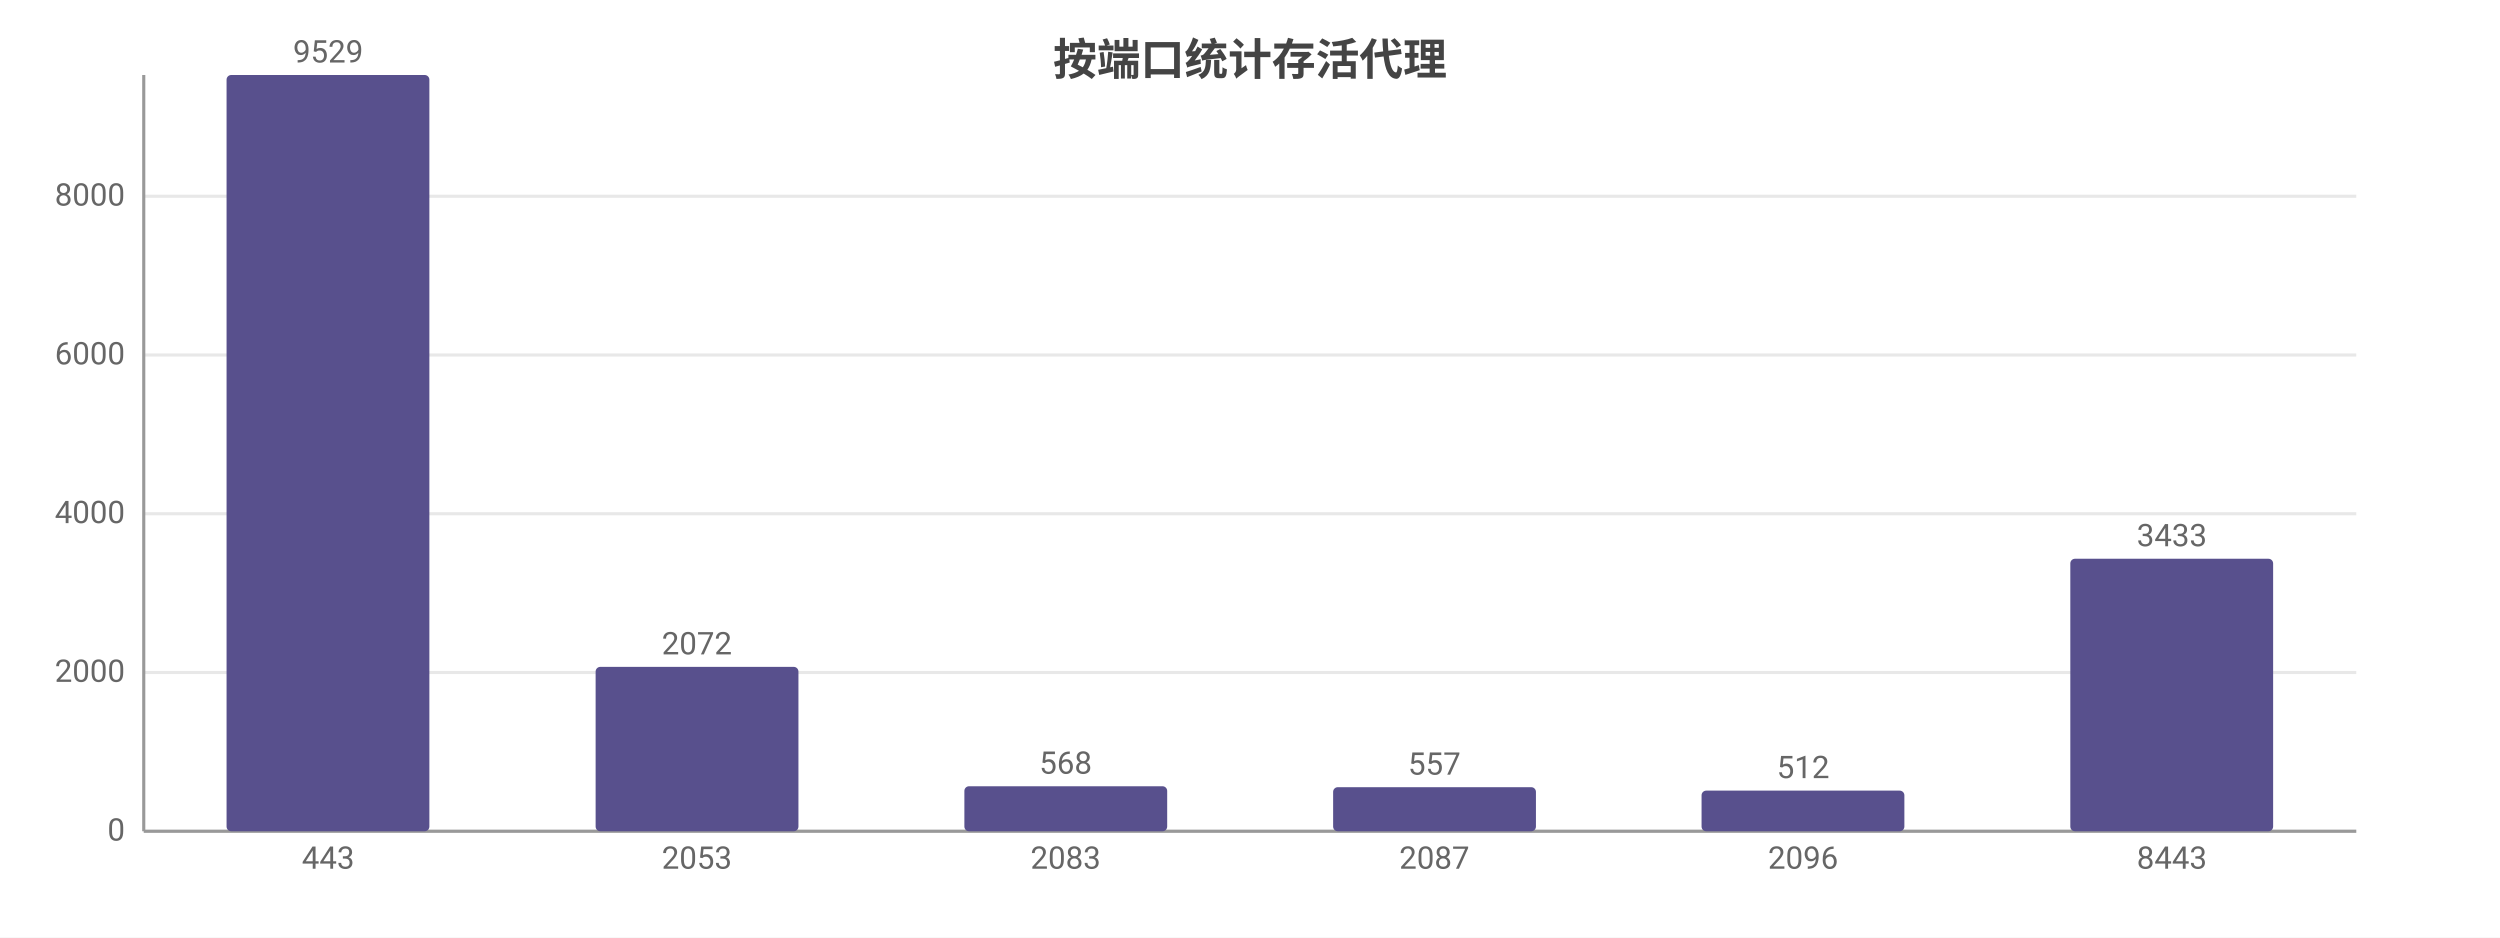
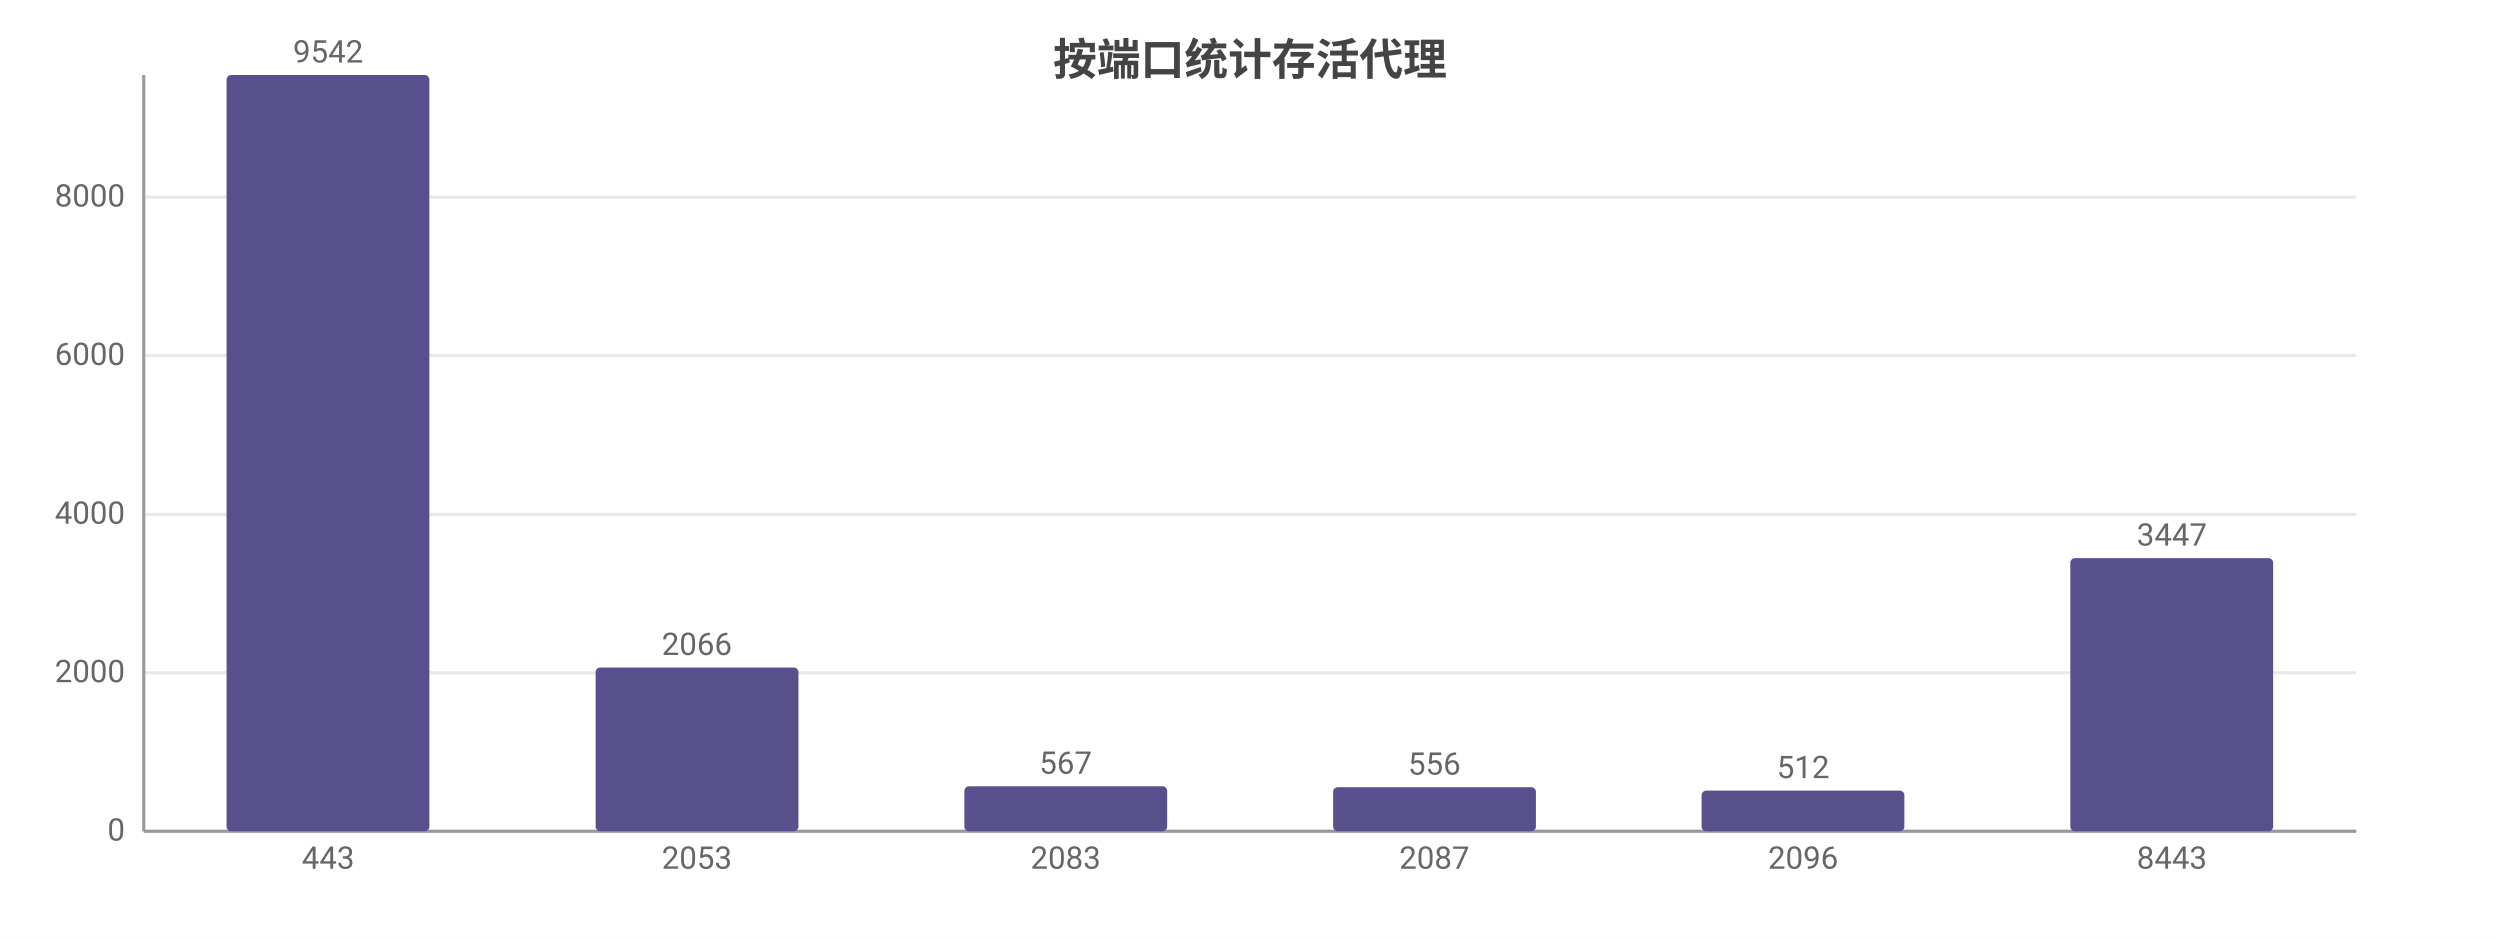
<svg xmlns="http://www.w3.org/2000/svg" width="800" height="300" viewBox="0 0 800 300">
  <rect width="800" height="300" fill="#ffffff" />
  <style>text{font-family:system-ui,-apple-system,'Segoe UI',Roboto,'PingFang SC','Microsoft YaHei','Noto Sans CJK SC',sans-serif}.g{stroke:#e8e8e8;stroke-width:1}.a{stroke:#999;stroke-width:1}.t{font-size:10px;fill:#666}.m{font-size:10px;text-anchor:middle;fill:#666}.e{font-size:10px;text-anchor:end;fill:#666}.l{font-size:11px;fill:#333}.tt{font-size:14px;font-weight:600;text-anchor:middle;fill:#444}.em{font-size:13px;text-anchor:middle;fill:#999}</style>
  <text class="tt" x="400.0" y="24">按端口统计存活代理</text>
  <line class="g" x1="46" y1="266" x2="754" y2="266" />
  <text class="e" x="40" y="269">0</text>
-   <line class="g" x1="46" y1="215.2" x2="754" y2="215.2" />
-   <text class="e" x="40" y="218.2">2000</text>
-   <line class="g" x1="46" y1="164.4" x2="754" y2="164.4" />
-   <text class="e" x="40" y="167.4">4000</text>
-   <line class="g" x1="46" y1="113.6" x2="754" y2="113.6" />
-   <text class="e" x="40" y="116.6">6000</text>
-   <line class="g" x1="46" y1="62.8" x2="754" y2="62.8" />
-   <text class="e" x="40" y="65.8">8000</text>
+   <line class="g" x1="46" y1="215.3" x2="754" y2="215.3" />
+   <text class="e" x="40" y="218.3">2000</text>
+   <line class="g" x1="46" y1="164.6" x2="754" y2="164.6" />
+   <text class="e" x="40" y="167.6">4000</text>
+   <line class="g" x1="46" y1="113.8" x2="754" y2="113.8" />
+   <text class="e" x="40" y="116.8">6000</text>
+   <line class="g" x1="46" y1="63.1" x2="754" y2="63.1" />
+   <text class="e" x="40" y="66.1">8000</text>
  <line class="a" x1="46" y1="24" x2="46" y2="266" />
  <line class="a" x1="46" y1="266" x2="754" y2="266" />
  <rect x="72.5" y="24" width="64.9" height="242" fill="#58508d" rx="1.5" />
-   <text class="m" x="105" y="20">9529</text>
+   <text class="m" x="105" y="20">9542</text>
  <text class="m" x="105" y="278">443</text>
-   <rect x="190.6" y="213.4" width="64.9" height="52.6" fill="#58508d" rx="1.5" />
-   <text class="m" x="223" y="209.4">2072</text>
+   <rect x="190.6" y="213.6" width="64.9" height="52.4" fill="#58508d" rx="1.5" />
+   <text class="m" x="223" y="209.6">2066</text>
  <text class="m" x="223" y="278">2053</text>
  <rect x="308.6" y="251.6" width="64.9" height="14.4" fill="#58508d" rx="1.5" />
-   <text class="m" x="341" y="247.6">568</text>
+   <text class="m" x="341" y="247.6">567</text>
  <text class="m" x="341" y="278">2083</text>
  <rect x="426.6" y="251.9" width="64.9" height="14.1" fill="#58508d" rx="1.5" />
-   <text class="m" x="459" y="247.9">557</text>
+   <text class="m" x="459" y="247.9">556</text>
  <text class="m" x="459" y="278">2087</text>
  <rect x="544.5" y="253.0" width="64.9" height="13.0" fill="#58508d" rx="1.5" />
  <text class="m" x="577" y="249.0">512</text>
  <text class="m" x="577" y="278">2096</text>
-   <rect x="662.5" y="178.8" width="64.9" height="87.2" fill="#58508d" rx="1.5" />
-   <text class="m" x="695" y="174.8">3433</text>
+   <rect x="662.5" y="178.6" width="64.9" height="87.4" fill="#58508d" rx="1.5" />
+   <text class="m" x="695" y="174.6">3447</text>
  <text class="m" x="695" y="278">8443</text>
</svg>
